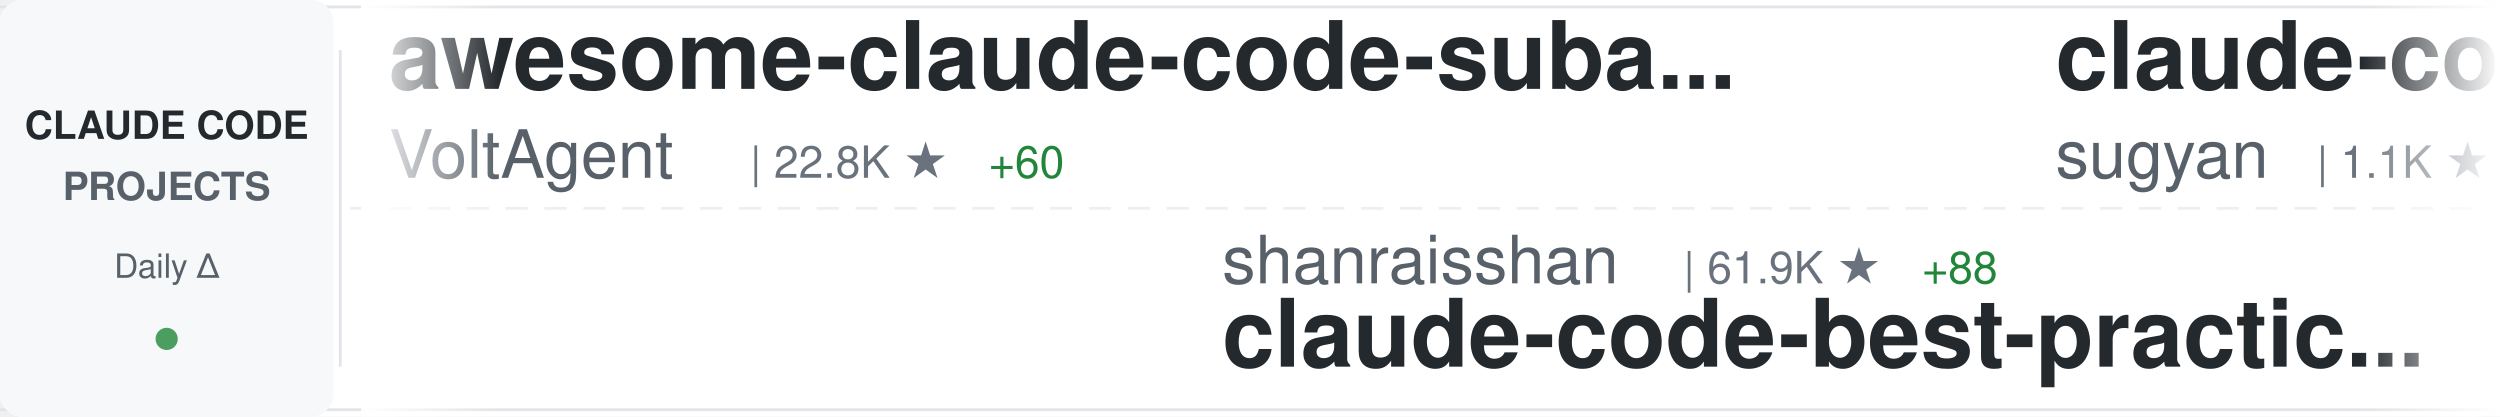
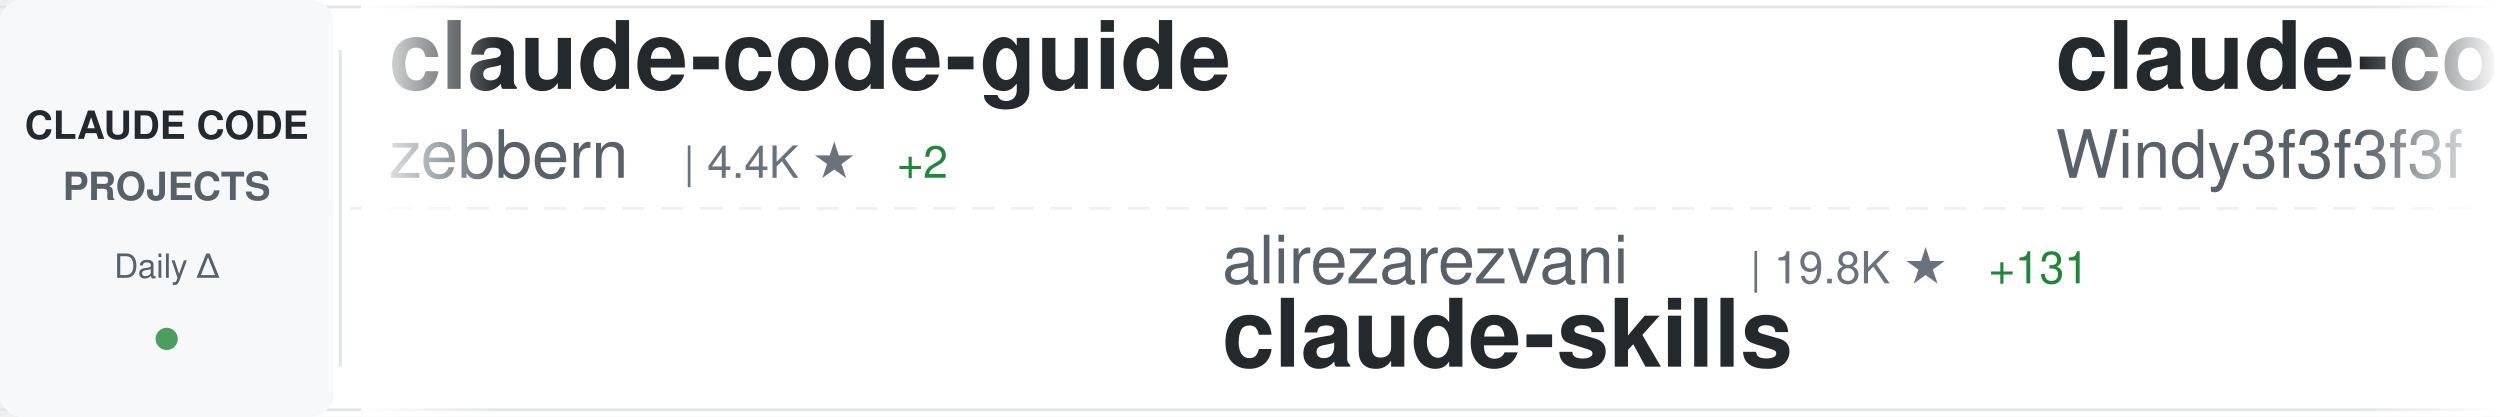
<svg xmlns="http://www.w3.org/2000/svg" width="900" height="150">
  <defs>
    <linearGradient id="awesomeLeftFade" x1="0%" y1="0%" x2="100%" y2="0%">
      <stop offset="0%" style="stop-color:#ffffff;stop-opacity:1" />
      <stop offset="100%" style="stop-color:#ffffff;stop-opacity:0" />
    </linearGradient>
    <linearGradient id="awesomeRightFade" x1="0%" y1="0%" x2="100%" y2="0%">
      <stop offset="0%" style="stop-color:#ffffff;stop-opacity:0" />
      <stop offset="100%" style="stop-color:#ffffff;stop-opacity:1" />
    </linearGradient>
  </defs>
  <rect width="900" height="150" fill="#ffffff" rx="8" />
  <rect x="0" y="2" width="900" height="1" fill="#e1e4e8" />
  <rect x="0" y="147" width="900" height="1" fill="#e1e4e8" />
  <line x1="0" y1="75" x2="900" y2="75" stroke="#e1e4e8" stroke-width="1" stroke-dasharray="8 6" opacity="0.6" />
  <rect x="0" y="0" width="120" height="150" fill="#f6f8fa" rx="8" />
  <text x="60" y="50" font-family="-apple-system, BlinkMacSystemFont, 'Segoe UI', Helvetica, Arial, sans-serif" font-size="14" font-weight="600" fill="#24292e" text-anchor="middle">CLAUDE CODE</text>
  <text x="60" y="72" font-family="-apple-system, BlinkMacSystemFont, 'Segoe UI', Helvetica, Arial, sans-serif" font-size="14" font-weight="600" fill="#586069" text-anchor="middle">PROJECTS</text>
  <text x="60" y="100" font-family="-apple-system, BlinkMacSystemFont, 'Segoe UI', Helvetica, Arial, sans-serif" font-size="12" font-weight="500" fill="#586069" text-anchor="middle">Daily Δ</text>
  <circle cx="60" cy="122" r="4" fill="#22863a" opacity="0.8" />
  <rect x="122" y="18" width="1" height="114" fill="#e1e4e8" />
  <clipPath id="awesomeTickerClip">
    <rect x="130" y="0" width="770" height="150" />
  </clipPath>
  <g clip-path="url(#awesomeTickerClip)">
    <g id="awesomeTickerItems">
      <animateTransform attributeName="transform" attributeType="XML" type="translate" from="0 0" to="-3000 0" dur="54s" repeatCount="indefinite" />
      <g transform="translate(0, 0)">
-         <text x="140" y="32" font-family="-apple-system, BlinkMacSystemFont, 'Segoe UI', Helvetica, Arial, sans-serif" font-size="34" font-weight="600" fill="#24292e">awesome-claude-code-suba...</text>
-         <text x="140" y="64" font-family="-apple-system, BlinkMacSystemFont, 'Segoe UI', Helvetica, Arial, sans-serif" font-size="24" font-weight="400" fill="#586069">VoltAgent</text>
-         <text x="270" y="64" font-family="-apple-system, BlinkMacSystemFont, 'Segoe UI', Helvetica, Arial, sans-serif" font-size="16" font-weight="500" fill="#6a737d">| 22.8K ★</text>
-         <text x="356" y="64" font-family="-apple-system, BlinkMacSystemFont, 'Segoe UI', Helvetica, Arial, sans-serif" font-size="16" font-weight="500" fill="#22863a"> +60</text>
+         <text x="140" y="32" font-family="-apple-system, BlinkMacSystemFont, 'Segoe UI', Helvetica, Arial, sans-serif" font-size="34" font-weight="600" fill="#24292e">claude-code-guide</text>
+         <text x="140" y="64" font-family="-apple-system, BlinkMacSystemFont, 'Segoe UI', Helvetica, Arial, sans-serif" font-size="24" font-weight="400" fill="#586069">zebbern</text>
+         <text x="246" y="64" font-family="-apple-system, BlinkMacSystemFont, 'Segoe UI', Helvetica, Arial, sans-serif" font-size="16" font-weight="500" fill="#6a737d">| 4.4K ★</text>
+         <text x="323" y="64" font-family="-apple-system, BlinkMacSystemFont, 'Segoe UI', Helvetica, Arial, sans-serif" font-size="16" font-weight="500" fill="#22863a"> +2</text>
      </g>
      <g transform="translate(300, 0)">
-         <text x="140" y="102" font-family="-apple-system, BlinkMacSystemFont, 'Segoe UI', Helvetica, Arial, sans-serif" font-size="24" font-weight="400" fill="#586069">shanraisshan</text>
-         <text x="306" y="102" font-family="-apple-system, BlinkMacSystemFont, 'Segoe UI', Helvetica, Arial, sans-serif" font-size="16" font-weight="500" fill="#6a737d">| 61.9K ★</text>
-         <text x="392" y="102" font-family="-apple-system, BlinkMacSystemFont, 'Segoe UI', Helvetica, Arial, sans-serif" font-size="16" font-weight="500" fill="#22863a"> +88</text>
-         <text x="140" y="132" font-family="-apple-system, BlinkMacSystemFont, 'Segoe UI', Helvetica, Arial, sans-serif" font-size="34" font-weight="600" fill="#24292e">claude-code-best-practic...</text>
-       </g>
-       <g transform="translate(600, 0)">
-         <text x="140" y="32" font-family="-apple-system, BlinkMacSystemFont, 'Segoe UI', Helvetica, Arial, sans-serif" font-size="34" font-weight="600" fill="#24292e">claude-code-webui</text>
-         <text x="140" y="64" font-family="-apple-system, BlinkMacSystemFont, 'Segoe UI', Helvetica, Arial, sans-serif" font-size="24" font-weight="400" fill="#586069">sugyan</text>
-         <text x="234" y="64" font-family="-apple-system, BlinkMacSystemFont, 'Segoe UI', Helvetica, Arial, sans-serif" font-size="16" font-weight="500" fill="#6a737d">| 1.1K ★</text>
-       </g>
-       <g transform="translate(900, 0)">
-         <text x="140" y="102" font-family="-apple-system, BlinkMacSystemFont, 'Segoe UI', Helvetica, Arial, sans-serif" font-size="24" font-weight="400" fill="#586069">777genius</text>
-         <text x="270" y="102" font-family="-apple-system, BlinkMacSystemFont, 'Segoe UI', Helvetica, Arial, sans-serif" font-size="16" font-weight="500" fill="#6a737d">| 918 ★</text>
-         <text x="140" y="132" font-family="-apple-system, BlinkMacSystemFont, 'Segoe UI', Helvetica, Arial, sans-serif" font-size="34" font-weight="600" fill="#24292e">claude-code-source-code</text>
-       </g>
-       <g transform="translate(1200, 0)">
-         <text x="140" y="32" font-family="-apple-system, BlinkMacSystemFont, 'Segoe UI', Helvetica, Arial, sans-serif" font-size="34" font-weight="600" fill="#24292e">claude-code-local</text>
-         <text x="140" y="64" font-family="-apple-system, BlinkMacSystemFont, 'Segoe UI', Helvetica, Arial, sans-serif" font-size="24" font-weight="400" fill="#586069">nicedreamzapp</text>
-         <text x="318" y="64" font-family="-apple-system, BlinkMacSystemFont, 'Segoe UI', Helvetica, Arial, sans-serif" font-size="16" font-weight="500" fill="#6a737d">| 2.9K ★</text>
-         <text x="395" y="64" font-family="-apple-system, BlinkMacSystemFont, 'Segoe UI', Helvetica, Arial, sans-serif" font-size="16" font-weight="500" fill="#22863a"> +6</text>
-       </g>
-       <g transform="translate(1500, 0)">
-         <text x="140" y="102" font-family="-apple-system, BlinkMacSystemFont, 'Segoe UI', Helvetica, Arial, sans-serif" font-size="24" font-weight="400" fill="#586069">frankbria</text>
-         <text x="270" y="102" font-family="-apple-system, BlinkMacSystemFont, 'Segoe UI', Helvetica, Arial, sans-serif" font-size="16" font-weight="500" fill="#6a737d">| 9.5K ★</text>
-         <text x="347" y="102" font-family="-apple-system, BlinkMacSystemFont, 'Segoe UI', Helvetica, Arial, sans-serif" font-size="16" font-weight="500" fill="#22863a"> +3</text>
-         <text x="140" y="132" font-family="-apple-system, BlinkMacSystemFont, 'Segoe UI', Helvetica, Arial, sans-serif" font-size="34" font-weight="600" fill="#24292e">ralph-claude-code</text>
-       </g>
-       <g transform="translate(1800, 0)">
-         <text x="140" y="32" font-family="-apple-system, BlinkMacSystemFont, 'Segoe UI', Helvetica, Arial, sans-serif" font-size="34" font-weight="600" fill="#24292e">arcads-claude-code</text>
-         <text x="140" y="64" font-family="-apple-system, BlinkMacSystemFont, 'Segoe UI', Helvetica, Arial, sans-serif" font-size="24" font-weight="400" fill="#586069">krusemediallc</text>
-         <text x="318" y="64" font-family="-apple-system, BlinkMacSystemFont, 'Segoe UI', Helvetica, Arial, sans-serif" font-size="16" font-weight="500" fill="#6a737d">| 945 ★</text>
-         <text x="386" y="64" font-family="-apple-system, BlinkMacSystemFont, 'Segoe UI', Helvetica, Arial, sans-serif" font-size="16" font-weight="500" fill="#22863a"> +4</text>
-       </g>
-       <g transform="translate(2100, 0)">
        <text x="140" y="102" font-family="-apple-system, BlinkMacSystemFont, 'Segoe UI', Helvetica, Arial, sans-serif" font-size="24" font-weight="400" fill="#586069">alirezarezvani</text>
        <text x="330" y="102" font-family="-apple-system, BlinkMacSystemFont, 'Segoe UI', Helvetica, Arial, sans-serif" font-size="16" font-weight="500" fill="#6a737d">| 19.8K ★</text>
        <text x="416" y="102" font-family="-apple-system, BlinkMacSystemFont, 'Segoe UI', Helvetica, Arial, sans-serif" font-size="16" font-weight="500" fill="#22863a"> +131</text>
        <text x="140" y="132" font-family="-apple-system, BlinkMacSystemFont, 'Segoe UI', Helvetica, Arial, sans-serif" font-size="34" font-weight="600" fill="#24292e">claude-skills</text>
      </g>
+       <g transform="translate(600, 0)">
+         <text x="140" y="32" font-family="-apple-system, BlinkMacSystemFont, 'Segoe UI', Helvetica, Arial, sans-serif" font-size="34" font-weight="600" fill="#24292e">claude-code-from-scratch</text>
+         <text x="140" y="64" font-family="-apple-system, BlinkMacSystemFont, 'Segoe UI', Helvetica, Arial, sans-serif" font-size="24" font-weight="400" fill="#586069">Windy3f3f3f3f</text>
+         <text x="318" y="64" font-family="-apple-system, BlinkMacSystemFont, 'Segoe UI', Helvetica, Arial, sans-serif" font-size="16" font-weight="500" fill="#6a737d">| 2.1K ★</text>
+         <text x="395" y="64" font-family="-apple-system, BlinkMacSystemFont, 'Segoe UI', Helvetica, Arial, sans-serif" font-size="16" font-weight="500" fill="#22863a"> +24</text>
+       </g>
+       <g transform="translate(900, 0)">
+         <text x="140" y="102" font-family="-apple-system, BlinkMacSystemFont, 'Segoe UI', Helvetica, Arial, sans-serif" font-size="24" font-weight="400" fill="#586069">anthropics</text>
+         <text x="282" y="102" font-family="-apple-system, BlinkMacSystemFont, 'Segoe UI', Helvetica, Arial, sans-serif" font-size="16" font-weight="500" fill="#6a737d">| 157.9K ★</text>
+         <text x="377" y="102" font-family="-apple-system, BlinkMacSystemFont, 'Segoe UI', Helvetica, Arial, sans-serif" font-size="16" font-weight="500" fill="#22863a"> +333</text>
+         <text x="140" y="132" font-family="-apple-system, BlinkMacSystemFont, 'Segoe UI', Helvetica, Arial, sans-serif" font-size="34" font-weight="600" fill="#24292e">skills</text>
+       </g>
+       <g transform="translate(1200, 0)">
+         <text x="140" y="32" font-family="-apple-system, BlinkMacSystemFont, 'Segoe UI', Helvetica, Arial, sans-serif" font-size="34" font-weight="600" fill="#24292e">claude-code-workflows</text>
+         <text x="140" y="64" font-family="-apple-system, BlinkMacSystemFont, 'Segoe UI', Helvetica, Arial, sans-serif" font-size="24" font-weight="400" fill="#586069">OneRedOak</text>
+         <text x="270" y="64" font-family="-apple-system, BlinkMacSystemFont, 'Segoe UI', Helvetica, Arial, sans-serif" font-size="16" font-weight="500" fill="#6a737d">| 3.8K ★</text>
+         <text x="347" y="64" font-family="-apple-system, BlinkMacSystemFont, 'Segoe UI', Helvetica, Arial, sans-serif" font-size="16" font-weight="500" fill="#22863a"> +1</text>
+       </g>
+       <g transform="translate(1500, 0)">
+         <text x="140" y="102" font-family="-apple-system, BlinkMacSystemFont, 'Segoe UI', Helvetica, Arial, sans-serif" font-size="24" font-weight="400" fill="#586069">https-deeplearning-ai</text>
+         <text x="414" y="102" font-family="-apple-system, BlinkMacSystemFont, 'Segoe UI', Helvetica, Arial, sans-serif" font-size="16" font-weight="500" fill="#6a737d">| 533 ★</text>
+         <text x="140" y="132" font-family="-apple-system, BlinkMacSystemFont, 'Segoe UI', Helvetica, Arial, sans-serif" font-size="34" font-weight="600" fill="#24292e">sc-claude-code-files</text>
+       </g>
+       <g transform="translate(1800, 0)">
+         <text x="140" y="32" font-family="-apple-system, BlinkMacSystemFont, 'Segoe UI', Helvetica, Arial, sans-serif" font-size="34" font-weight="600" fill="#24292e">Claude-Code</text>
+         <text x="140" y="64" font-family="-apple-system, BlinkMacSystemFont, 'Segoe UI', Helvetica, Arial, sans-serif" font-size="24" font-weight="400" fill="#586069">pengchengneo</text>
+         <text x="306" y="64" font-family="-apple-system, BlinkMacSystemFont, 'Segoe UI', Helvetica, Arial, sans-serif" font-size="16" font-weight="500" fill="#6a737d">| 1.6K ★</text>
+         <text x="383" y="64" font-family="-apple-system, BlinkMacSystemFont, 'Segoe UI', Helvetica, Arial, sans-serif" font-size="16" font-weight="500" fill="#22863a"> +8</text>
+       </g>
+       <g transform="translate(2100, 0)">
+         <text x="140" y="102" font-family="-apple-system, BlinkMacSystemFont, 'Segoe UI', Helvetica, Arial, sans-serif" font-size="24" font-weight="400" fill="#586069">rohitg00</text>
+         <text x="258" y="102" font-family="-apple-system, BlinkMacSystemFont, 'Segoe UI', Helvetica, Arial, sans-serif" font-size="16" font-weight="500" fill="#6a737d">| 2.2K ★</text>
+         <text x="335" y="102" font-family="-apple-system, BlinkMacSystemFont, 'Segoe UI', Helvetica, Arial, sans-serif" font-size="16" font-weight="500" fill="#22863a"> +8</text>
+         <text x="140" y="132" font-family="-apple-system, BlinkMacSystemFont, 'Segoe UI', Helvetica, Arial, sans-serif" font-size="34" font-weight="600" fill="#24292e">awesome-claude-code-tool...</text>
+       </g>
      <g transform="translate(2400, 0)">
-         <text x="140" y="32" font-family="-apple-system, BlinkMacSystemFont, 'Segoe UI', Helvetica, Arial, sans-serif" font-size="34" font-weight="600" fill="#24292e">Claude-Code</text>
-         <text x="140" y="64" font-family="-apple-system, BlinkMacSystemFont, 'Segoe UI', Helvetica, Arial, sans-serif" font-size="24" font-weight="400" fill="#586069">KPR111</text>
-         <text x="234" y="64" font-family="-apple-system, BlinkMacSystemFont, 'Segoe UI', Helvetica, Arial, sans-serif" font-size="16" font-weight="500" fill="#6a737d">| 18 ★</text>
+         <text x="140" y="32" font-family="-apple-system, BlinkMacSystemFont, 'Segoe UI', Helvetica, Arial, sans-serif" font-size="34" font-weight="600" fill="#24292e">claude_code_src</text>
+         <text x="140" y="64" font-family="-apple-system, BlinkMacSystemFont, 'Segoe UI', Helvetica, Arial, sans-serif" font-size="24" font-weight="400" fill="#586069">ponponon</text>
+         <text x="258" y="64" font-family="-apple-system, BlinkMacSystemFont, 'Segoe UI', Helvetica, Arial, sans-serif" font-size="16" font-weight="500" fill="#6a737d">| 2.3K ★</text>
+         <text x="335" y="64" font-family="-apple-system, BlinkMacSystemFont, 'Segoe UI', Helvetica, Arial, sans-serif" font-size="16" font-weight="500" fill="#22863a"> +1</text>
      </g>
      <g transform="translate(2700, 0)">
-         <text x="140" y="102" font-family="-apple-system, BlinkMacSystemFont, 'Segoe UI', Helvetica, Arial, sans-serif" font-size="24" font-weight="400" fill="#586069">luyao618</text>
-         <text x="258" y="102" font-family="-apple-system, BlinkMacSystemFont, 'Segoe UI', Helvetica, Arial, sans-serif" font-size="16" font-weight="500" fill="#6a737d">| 1.6K ★</text>
-         <text x="335" y="102" font-family="-apple-system, BlinkMacSystemFont, 'Segoe UI', Helvetica, Arial, sans-serif" font-size="16" font-weight="500" fill="#22863a"> +4</text>
-         <text x="140" y="132" font-family="-apple-system, BlinkMacSystemFont, 'Segoe UI', Helvetica, Arial, sans-serif" font-size="34" font-weight="600" fill="#24292e">Claude-Code-Source-Study</text>
+         <text x="140" y="102" font-family="-apple-system, BlinkMacSystemFont, 'Segoe UI', Helvetica, Arial, sans-serif" font-size="24" font-weight="400" fill="#586069">andrew-kramer-inno</text>
+         <text x="378" y="102" font-family="-apple-system, BlinkMacSystemFont, 'Segoe UI', Helvetica, Arial, sans-serif" font-size="16" font-weight="500" fill="#6a737d">| 593 ★</text>
+         <text x="140" y="132" font-family="-apple-system, BlinkMacSystemFont, 'Segoe UI', Helvetica, Arial, sans-serif" font-size="34" font-weight="600" fill="#24292e">claude-code-source-build</text>
      </g>
      <g transform="translate(3000, 0)">
-         <text x="140" y="32" font-family="-apple-system, BlinkMacSystemFont, 'Segoe UI', Helvetica, Arial, sans-serif" font-size="34" font-weight="600" fill="#24292e">awesome-claude-code-suba...</text>
-         <text x="140" y="64" font-family="-apple-system, BlinkMacSystemFont, 'Segoe UI', Helvetica, Arial, sans-serif" font-size="24" font-weight="400" fill="#586069">VoltAgent</text>
-         <text x="270" y="64" font-family="-apple-system, BlinkMacSystemFont, 'Segoe UI', Helvetica, Arial, sans-serif" font-size="16" font-weight="500" fill="#6a737d">| 22.8K ★</text>
-         <text x="356" y="64" font-family="-apple-system, BlinkMacSystemFont, 'Segoe UI', Helvetica, Arial, sans-serif" font-size="16" font-weight="500" fill="#22863a"> +60</text>
+         <text x="140" y="32" font-family="-apple-system, BlinkMacSystemFont, 'Segoe UI', Helvetica, Arial, sans-serif" font-size="34" font-weight="600" fill="#24292e">claude-code-guide</text>
+         <text x="140" y="64" font-family="-apple-system, BlinkMacSystemFont, 'Segoe UI', Helvetica, Arial, sans-serif" font-size="24" font-weight="400" fill="#586069">zebbern</text>
+         <text x="246" y="64" font-family="-apple-system, BlinkMacSystemFont, 'Segoe UI', Helvetica, Arial, sans-serif" font-size="16" font-weight="500" fill="#6a737d">| 4.4K ★</text>
+         <text x="323" y="64" font-family="-apple-system, BlinkMacSystemFont, 'Segoe UI', Helvetica, Arial, sans-serif" font-size="16" font-weight="500" fill="#22863a"> +2</text>
      </g>
      <g transform="translate(3300, 0)">
-         <text x="140" y="102" font-family="-apple-system, BlinkMacSystemFont, 'Segoe UI', Helvetica, Arial, sans-serif" font-size="24" font-weight="400" fill="#586069">shanraisshan</text>
-         <text x="306" y="102" font-family="-apple-system, BlinkMacSystemFont, 'Segoe UI', Helvetica, Arial, sans-serif" font-size="16" font-weight="500" fill="#6a737d">| 61.9K ★</text>
-         <text x="392" y="102" font-family="-apple-system, BlinkMacSystemFont, 'Segoe UI', Helvetica, Arial, sans-serif" font-size="16" font-weight="500" fill="#22863a"> +88</text>
-         <text x="140" y="132" font-family="-apple-system, BlinkMacSystemFont, 'Segoe UI', Helvetica, Arial, sans-serif" font-size="34" font-weight="600" fill="#24292e">claude-code-best-practic...</text>
+         <text x="140" y="102" font-family="-apple-system, BlinkMacSystemFont, 'Segoe UI', Helvetica, Arial, sans-serif" font-size="24" font-weight="400" fill="#586069">alirezarezvani</text>
+         <text x="330" y="102" font-family="-apple-system, BlinkMacSystemFont, 'Segoe UI', Helvetica, Arial, sans-serif" font-size="16" font-weight="500" fill="#6a737d">| 19.8K ★</text>
+         <text x="416" y="102" font-family="-apple-system, BlinkMacSystemFont, 'Segoe UI', Helvetica, Arial, sans-serif" font-size="16" font-weight="500" fill="#22863a"> +131</text>
+         <text x="140" y="132" font-family="-apple-system, BlinkMacSystemFont, 'Segoe UI', Helvetica, Arial, sans-serif" font-size="34" font-weight="600" fill="#24292e">claude-skills</text>
      </g>
      <g transform="translate(3600, 0)">
-         <text x="140" y="32" font-family="-apple-system, BlinkMacSystemFont, 'Segoe UI', Helvetica, Arial, sans-serif" font-size="34" font-weight="600" fill="#24292e">claude-code-webui</text>
-         <text x="140" y="64" font-family="-apple-system, BlinkMacSystemFont, 'Segoe UI', Helvetica, Arial, sans-serif" font-size="24" font-weight="400" fill="#586069">sugyan</text>
-         <text x="234" y="64" font-family="-apple-system, BlinkMacSystemFont, 'Segoe UI', Helvetica, Arial, sans-serif" font-size="16" font-weight="500" fill="#6a737d">| 1.1K ★</text>
+         <text x="140" y="32" font-family="-apple-system, BlinkMacSystemFont, 'Segoe UI', Helvetica, Arial, sans-serif" font-size="34" font-weight="600" fill="#24292e">claude-code-from-scratch</text>
+         <text x="140" y="64" font-family="-apple-system, BlinkMacSystemFont, 'Segoe UI', Helvetica, Arial, sans-serif" font-size="24" font-weight="400" fill="#586069">Windy3f3f3f3f</text>
+         <text x="318" y="64" font-family="-apple-system, BlinkMacSystemFont, 'Segoe UI', Helvetica, Arial, sans-serif" font-size="16" font-weight="500" fill="#6a737d">| 2.1K ★</text>
+         <text x="395" y="64" font-family="-apple-system, BlinkMacSystemFont, 'Segoe UI', Helvetica, Arial, sans-serif" font-size="16" font-weight="500" fill="#22863a"> +24</text>
      </g>
      <g transform="translate(3900, 0)">
-         <text x="140" y="102" font-family="-apple-system, BlinkMacSystemFont, 'Segoe UI', Helvetica, Arial, sans-serif" font-size="24" font-weight="400" fill="#586069">777genius</text>
-         <text x="270" y="102" font-family="-apple-system, BlinkMacSystemFont, 'Segoe UI', Helvetica, Arial, sans-serif" font-size="16" font-weight="500" fill="#6a737d">| 918 ★</text>
-         <text x="140" y="132" font-family="-apple-system, BlinkMacSystemFont, 'Segoe UI', Helvetica, Arial, sans-serif" font-size="34" font-weight="600" fill="#24292e">claude-code-source-code</text>
+         <text x="140" y="102" font-family="-apple-system, BlinkMacSystemFont, 'Segoe UI', Helvetica, Arial, sans-serif" font-size="24" font-weight="400" fill="#586069">anthropics</text>
+         <text x="282" y="102" font-family="-apple-system, BlinkMacSystemFont, 'Segoe UI', Helvetica, Arial, sans-serif" font-size="16" font-weight="500" fill="#6a737d">| 157.9K ★</text>
+         <text x="377" y="102" font-family="-apple-system, BlinkMacSystemFont, 'Segoe UI', Helvetica, Arial, sans-serif" font-size="16" font-weight="500" fill="#22863a"> +333</text>
+         <text x="140" y="132" font-family="-apple-system, BlinkMacSystemFont, 'Segoe UI', Helvetica, Arial, sans-serif" font-size="34" font-weight="600" fill="#24292e">skills</text>
      </g>
    </g>
  </g>
  <rect x="130" y="0" width="50" height="150" fill="url(#awesomeLeftFade)" />
  <rect x="850" y="0" width="50" height="150" fill="url(#awesomeRightFade)" />
</svg>
